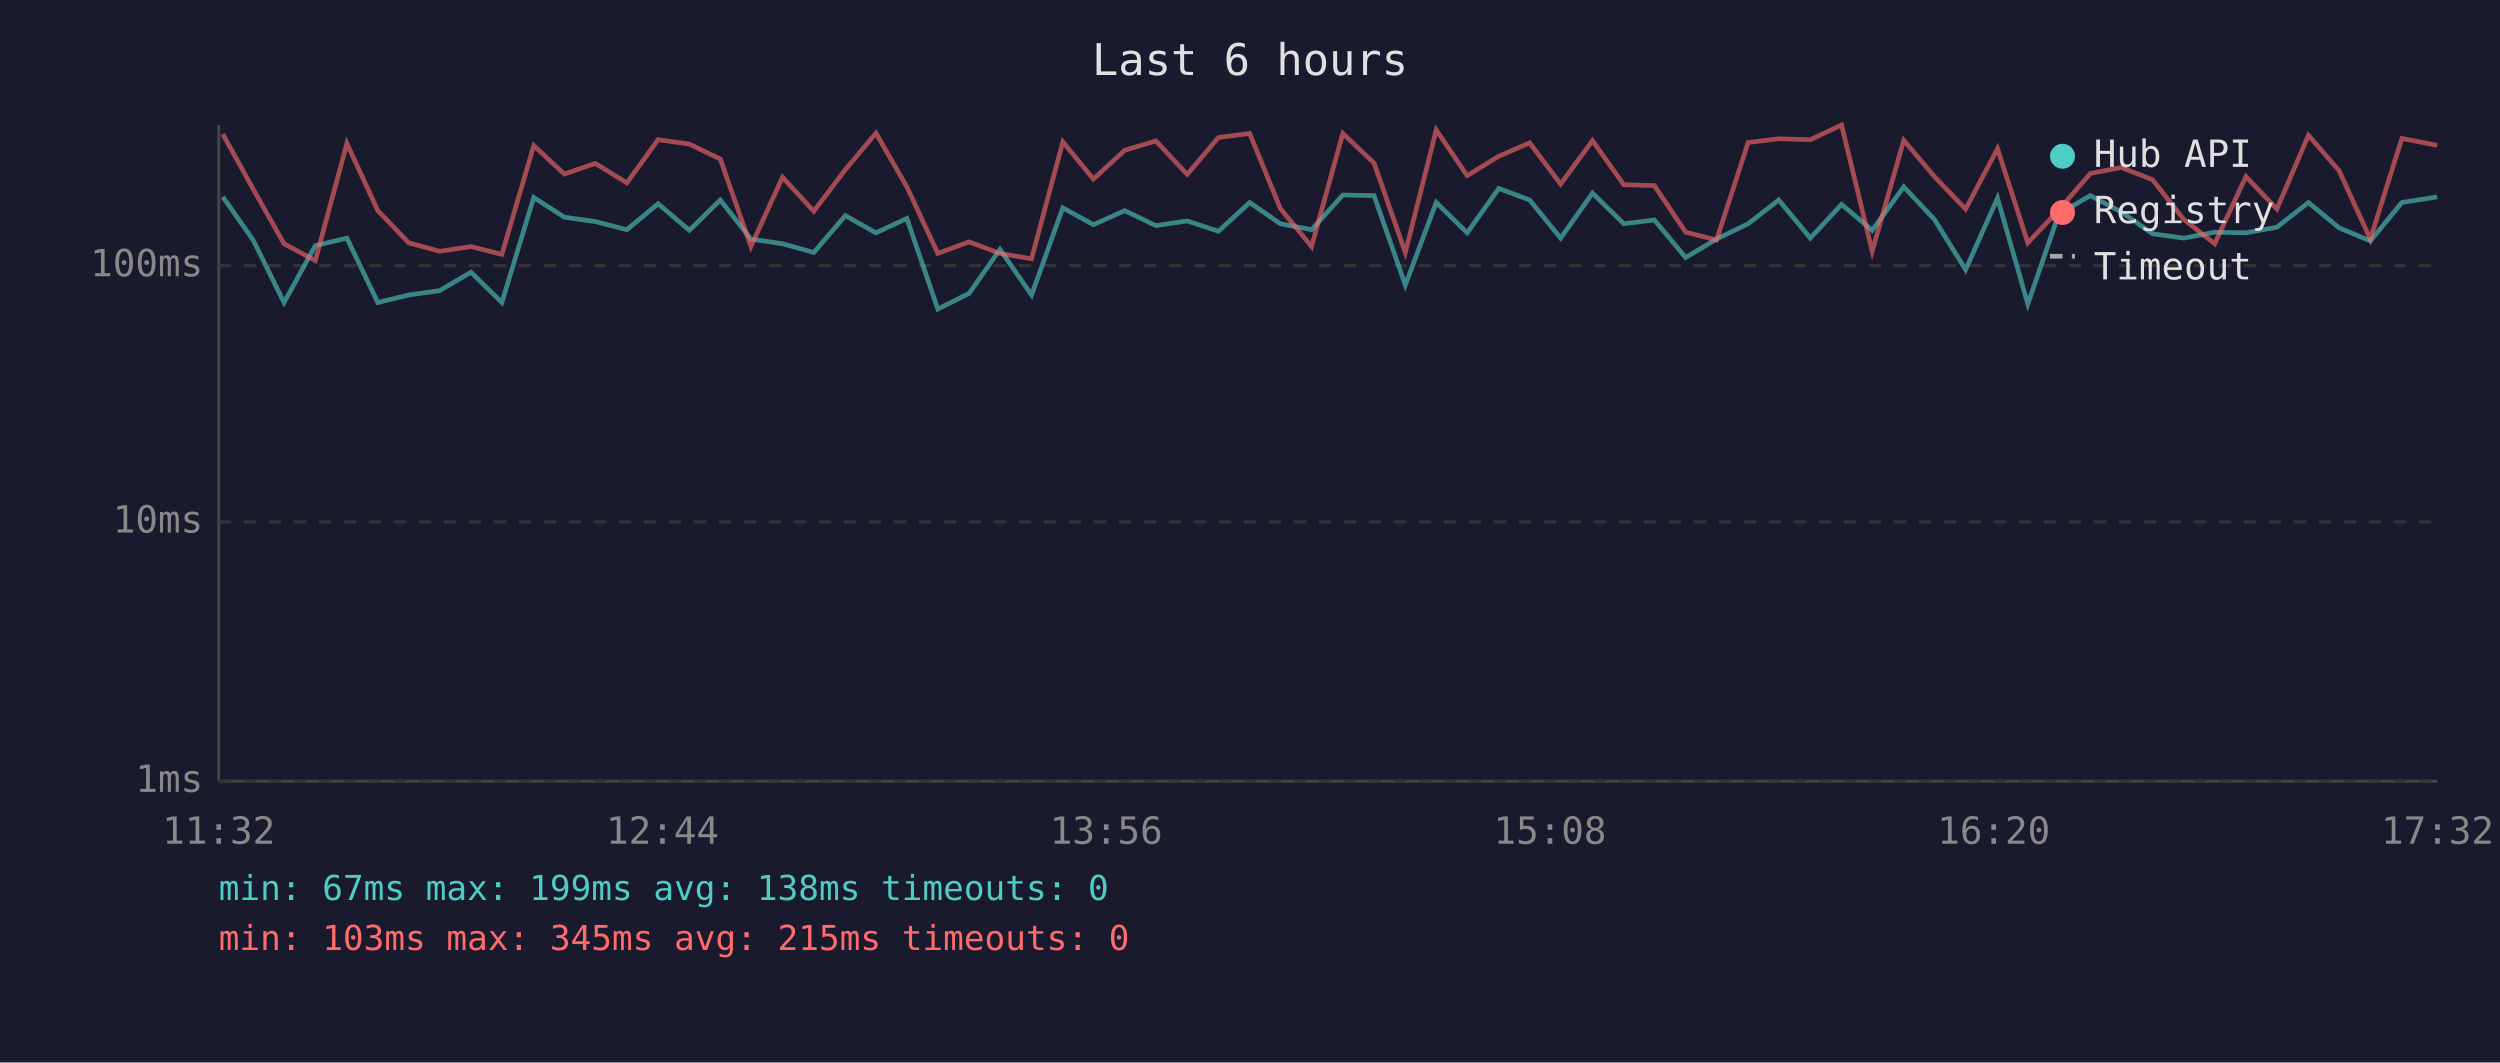
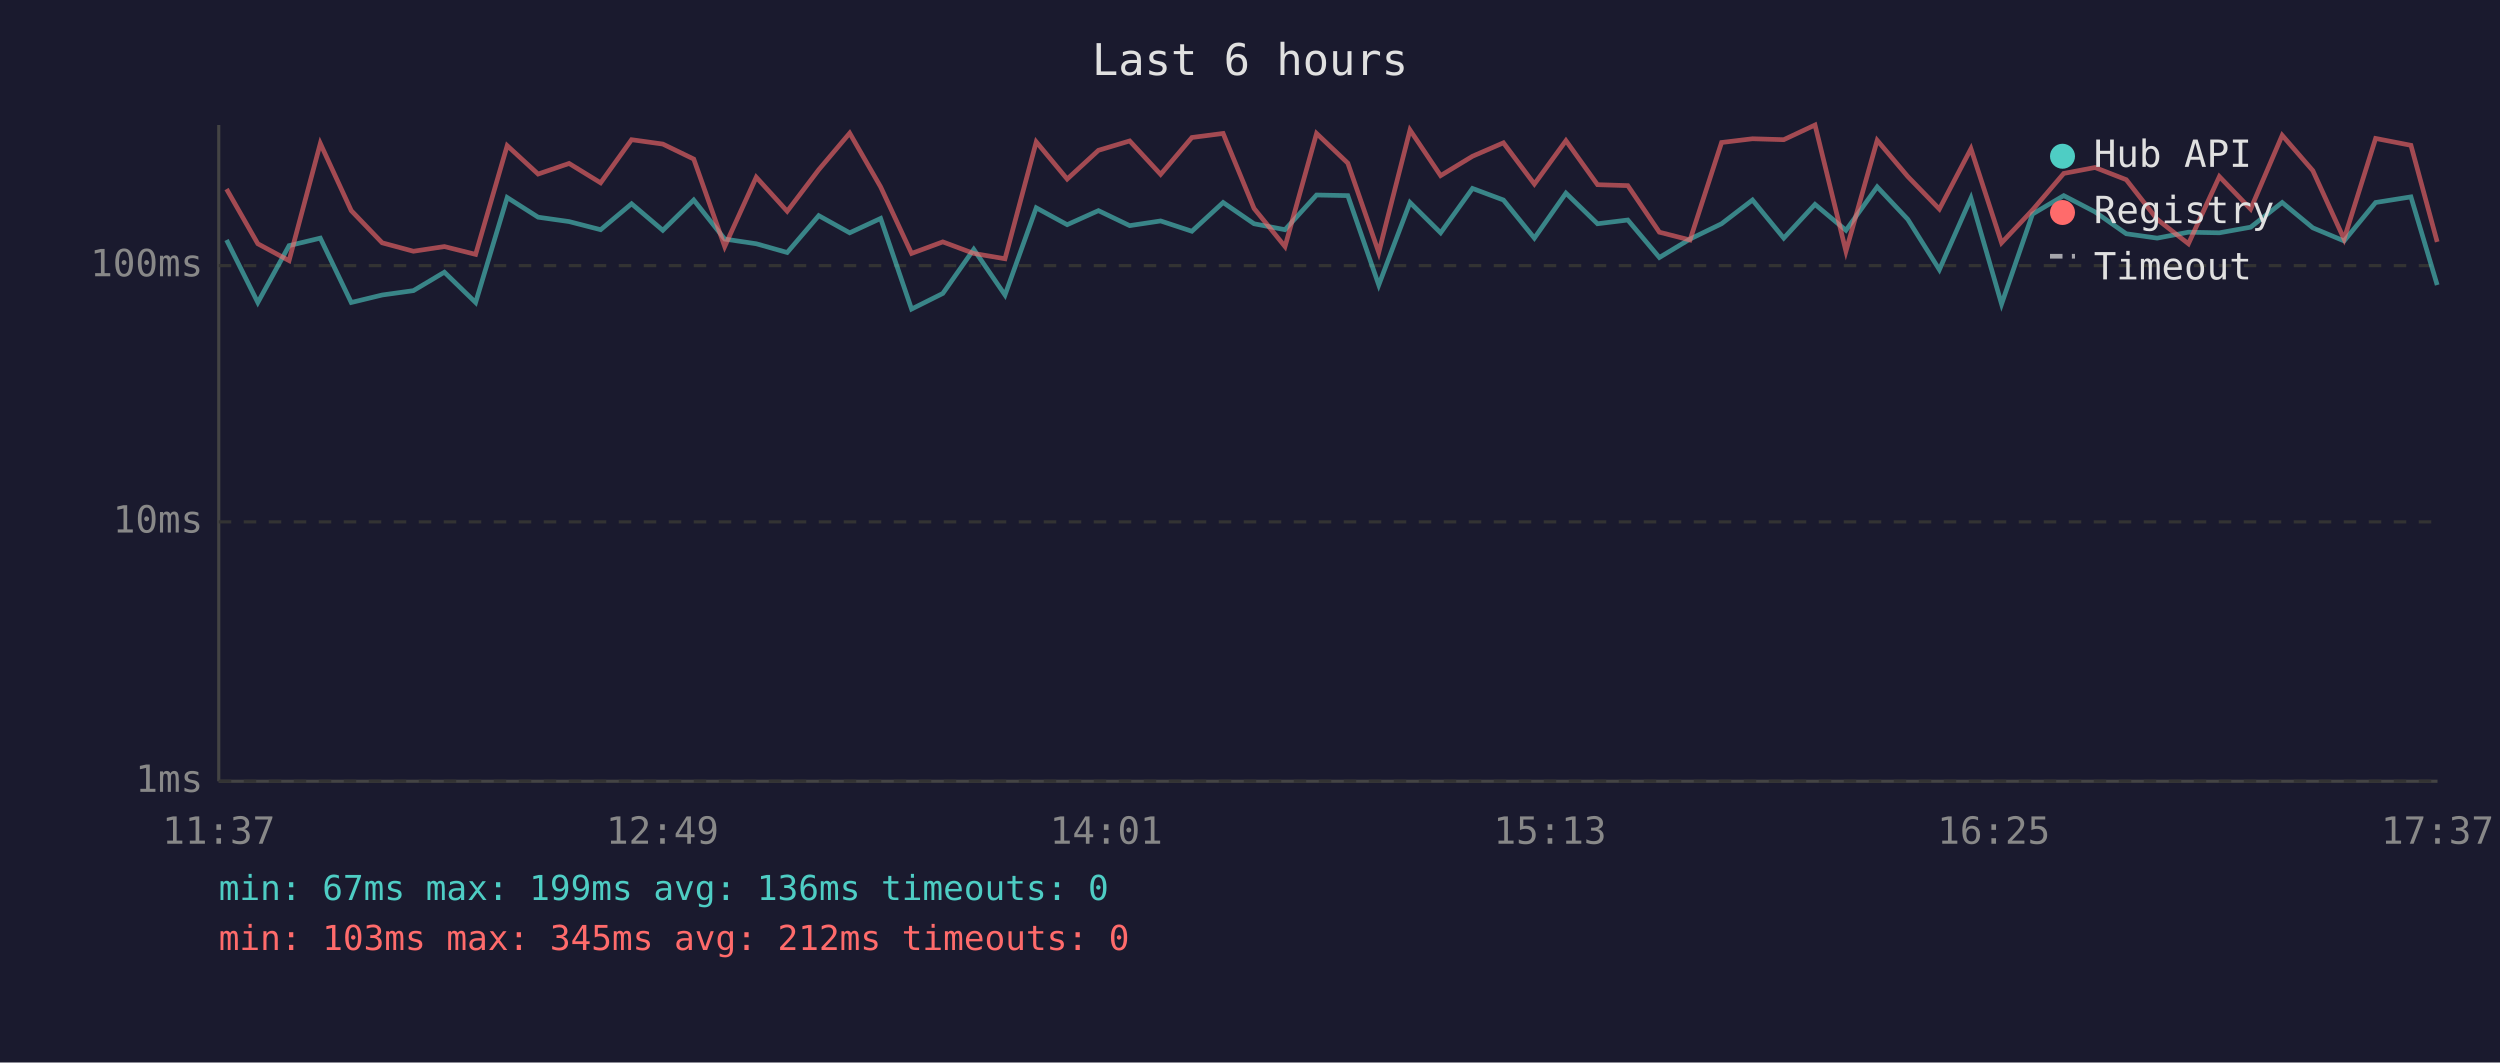
<svg xmlns="http://www.w3.org/2000/svg" viewBox="0 0 800 340" font-family="monospace" font-size="12">
  <rect width="800" height="340" fill="#1a1a2e" />
  <text x="400" y="24" fill="#e0e0e0" font-size="14" text-anchor="middle">Last 6 hours</text>
  <line x1="70" y1="40" x2="70" y2="250" stroke="#444" stroke-width="1" />
  <line x1="70" y1="250" x2="780" y2="250" stroke="#444" stroke-width="1" />
  <line x1="70" y1="250" x2="780" y2="250" stroke="#333" stroke-width="1" stroke-dasharray="4" />
  <text x="65" y="250" fill="#888" text-anchor="end" dominant-baseline="middle">1ms</text>
  <line x1="70" y1="167" x2="780" y2="167" stroke="#333" stroke-width="1" stroke-dasharray="4" />
  <text x="65" y="167" fill="#888" text-anchor="end" dominant-baseline="middle">10ms</text>
  <line x1="70" y1="85" x2="780" y2="85" stroke="#333" stroke-width="1" stroke-dasharray="4" />
  <text x="65" y="85" fill="#888" text-anchor="end" dominant-baseline="middle">100ms</text>
-   <text x="70" y="270" fill="#888" text-anchor="middle">11:32</text>
-   <text x="212" y="270" fill="#888" text-anchor="middle">12:44</text>
-   <text x="354" y="270" fill="#888" text-anchor="middle">13:56</text>
-   <text x="496" y="270" fill="#888" text-anchor="middle">15:08</text>
-   <text x="638" y="270" fill="#888" text-anchor="middle">16:20</text>
-   <text x="780" y="270" fill="#888" text-anchor="middle">17:32</text>
-   <polyline points="71.3,63.0 81.0,76.8 90.9,96.8 100.9,78.6 111.0,76.2 120.9,96.8 130.8,94.4 140.7,93.0 150.7,87.1 160.6,96.8 170.8,63.2 180.6,69.5 190.5,70.9 200.6,73.5 210.6,65.2 220.6,73.7 230.5,64.0 240.3,76.5 250.4,78.0 260.4,80.8 270.5,69.0 280.3,74.5 290.2,69.9 300.1,98.9 310.1,93.9 320.0,79.8 330.1,94.4 340.1,66.5 349.9,71.9 359.9,67.4 369.9,72.2 379.9,70.7 389.9,74.0 399.9,64.8 409.7,71.6 419.7,73.5 429.7,62.4 439.7,62.6 449.7,91.2 459.6,64.8 469.5,74.5 479.6,60.3 489.5,64.0 499.4,76.2 509.6,61.8 519.6,71.6 529.4,70.4 539.4,82.4 549.3,76.5 559.4,71.6 569.2,64.0 579.3,76.2 589.3,65.4 599.1,73.7 609.2,59.8 619.0,70.2 629.0,86.3 639.2,63.4 648.9,97.3 658.8,68.5 668.9,62.6 678.8,67.8 688.8,74.8 698.8,76.2 708.7,74.3 718.7,74.5 728.6,72.7 738.7,64.8 748.5,72.9 758.5,77.1 768.6,64.8 779.9,63.0" fill="none" stroke="#4ecdc4" stroke-width="1.5" opacity="0.6" />
-   <polyline points="71.3,42.9 81.0,60.5 90.9,78.0 100.9,83.4 111.0,45.9 120.9,67.4 130.8,77.7 140.7,80.4 150.7,78.9 160.6,81.4 170.8,46.6 180.6,55.7 190.5,52.3 200.6,58.5 210.6,44.7 220.6,46.1 230.5,50.9 240.3,78.9 250.4,56.7 260.4,67.6 270.5,54.3 280.3,42.6 290.2,59.8 300.1,81.1 310.1,77.4 320.0,81.1 330.1,82.8 340.1,45.4 349.9,57.3 359.9,48.1 369.9,45.1 379.9,55.8 389.9,44.0 399.9,42.7 409.7,66.7 419.7,78.9 429.7,42.7 439.7,52.2 449.7,80.8 459.6,41.6 469.5,56.2 479.6,50.0 489.5,45.7 499.4,58.9 509.6,45.0 519.6,59.1 529.4,59.4 539.4,74.3 549.3,76.8 559.4,45.6 569.2,44.4 579.3,44.7 589.3,40.0 599.1,80.4 609.2,44.9 619.0,56.5 629.0,66.9 639.2,47.6 648.9,77.7 658.8,67.2 668.9,55.5 678.8,53.6 688.8,57.5 698.8,70.2 708.7,78.0 718.7,56.5 728.6,66.9 738.7,43.3 748.5,54.6 758.5,76.5 768.6,44.3 779.9,46.5" fill="none" stroke="#ff6b6b" stroke-width="1.5" opacity="0.6" />
+   <text x="70" y="270" fill="#888" text-anchor="middle">11:37</text>
+   <text x="212" y="270" fill="#888" text-anchor="middle">12:49</text>
+   <text x="354" y="270" fill="#888" text-anchor="middle">14:01</text>
+   <text x="496" y="270" fill="#888" text-anchor="middle">15:13</text>
+   <text x="638" y="270" fill="#888" text-anchor="middle">16:25</text>
+   <text x="780" y="270" fill="#888" text-anchor="middle">17:37</text>
+   <polyline points="72.5,76.8 82.5,96.8 92.5,78.6 102.5,76.2 112.4,96.8 122.3,94.4 132.3,93.0 142.2,87.1 152.2,96.8 162.3,63.2 172.2,69.5 182.1,70.9 192.2,73.5 202.1,65.2 212.1,73.7 222.0,64.0 231.9,76.5 242.0,78.0 251.9,80.8 262.0,69.0 271.9,74.5 281.8,69.9 291.7,98.9 301.7,93.9 311.6,79.8 321.6,94.4 331.6,66.5 341.5,71.9 351.5,67.4 361.5,72.2 371.4,70.7 381.4,74.0 391.4,64.8 401.3,71.6 411.2,73.5 421.3,62.4 431.3,62.6 441.2,91.2 451.2,64.8 461.0,74.5 471.2,60.3 481.1,64.0 491.0,76.2 501.1,61.8 511.2,71.6 520.9,70.4 531.0,82.4 540.8,76.5 550.9,71.6 560.8,64.0 570.8,76.2 580.8,65.4 590.7,73.7 600.7,59.8 610.5,70.2 620.6,86.3 630.7,63.4 640.5,97.3 650.4,68.5 660.4,62.6 670.4,67.8 680.4,74.8 690.3,76.2 700.3,74.3 710.2,74.5 720.2,72.7 730.3,64.8 740.1,72.9 750.1,77.1 760.2,64.8 771.5,63.0 779.9,91.2" fill="none" stroke="#4ecdc4" stroke-width="1.5" opacity="0.6" />
+   <polyline points="72.5,60.5 82.5,78.0 92.5,83.4 102.5,45.9 112.4,67.4 122.3,77.7 132.3,80.4 142.2,78.9 152.2,81.4 162.3,46.6 172.2,55.7 182.1,52.3 192.2,58.5 202.1,44.7 212.1,46.1 222.0,50.9 231.9,78.9 242.0,56.7 251.9,67.6 262.0,54.3 271.9,42.6 281.8,59.8 291.7,81.1 301.7,77.4 311.6,81.1 321.6,82.8 331.6,45.4 341.5,57.3 351.5,48.1 361.5,45.1 371.4,55.8 381.4,44.0 391.4,42.7 401.3,66.7 411.2,78.9 421.3,42.7 431.3,52.2 441.2,80.8 451.2,41.6 461.0,56.2 471.2,50.0 481.1,45.7 491.0,58.9 501.1,45.0 511.2,59.1 520.9,59.4 531.0,74.3 540.8,76.8 550.9,45.6 560.8,44.4 570.8,44.7 580.8,40.0 590.7,80.4 600.7,44.9 610.5,56.5 620.6,66.9 630.7,47.6 640.5,77.7 650.4,67.2 660.4,55.5 670.4,53.6 680.4,57.5 690.3,70.2 700.3,78.0 710.2,56.5 720.2,66.9 730.3,43.3 740.1,54.6 750.1,76.5 760.2,44.3 771.5,46.5 779.9,77.4" fill="none" stroke="#ff6b6b" stroke-width="1.5" opacity="0.6" />
  <circle cx="660" cy="50" r="4" fill="#4ecdc4" />
  <text x="670" y="50" fill="#e0e0e0" dominant-baseline="middle">Hub API</text>
  <circle cx="660" cy="68" r="4" fill="#ff6b6b" />
  <text x="670" y="68" fill="#e0e0e0" dominant-baseline="middle">Registry</text>
  <line x1="656" y1="82" x2="664" y2="82" stroke="#e0e0e0" stroke-width="1.5" stroke-dasharray="4,3" opacity="0.7" />
  <text x="670" y="86" fill="#e0e0e0" dominant-baseline="middle">Timeout</text>
-   <text x="70" y="288" fill="#4ecdc4" font-size="11">min: 67ms  max: 199ms  avg: 138ms  timeouts: 0</text>
-   <text x="70" y="304" fill="#ff6b6b" font-size="11">min: 103ms  max: 345ms  avg: 215ms  timeouts: 0</text>
+   <text x="70" y="288" fill="#4ecdc4" font-size="11">min: 67ms  max: 199ms  avg: 136ms  timeouts: 0</text>
+   <text x="70" y="304" fill="#ff6b6b" font-size="11">min: 103ms  max: 345ms  avg: 212ms  timeouts: 0</text>
</svg>
